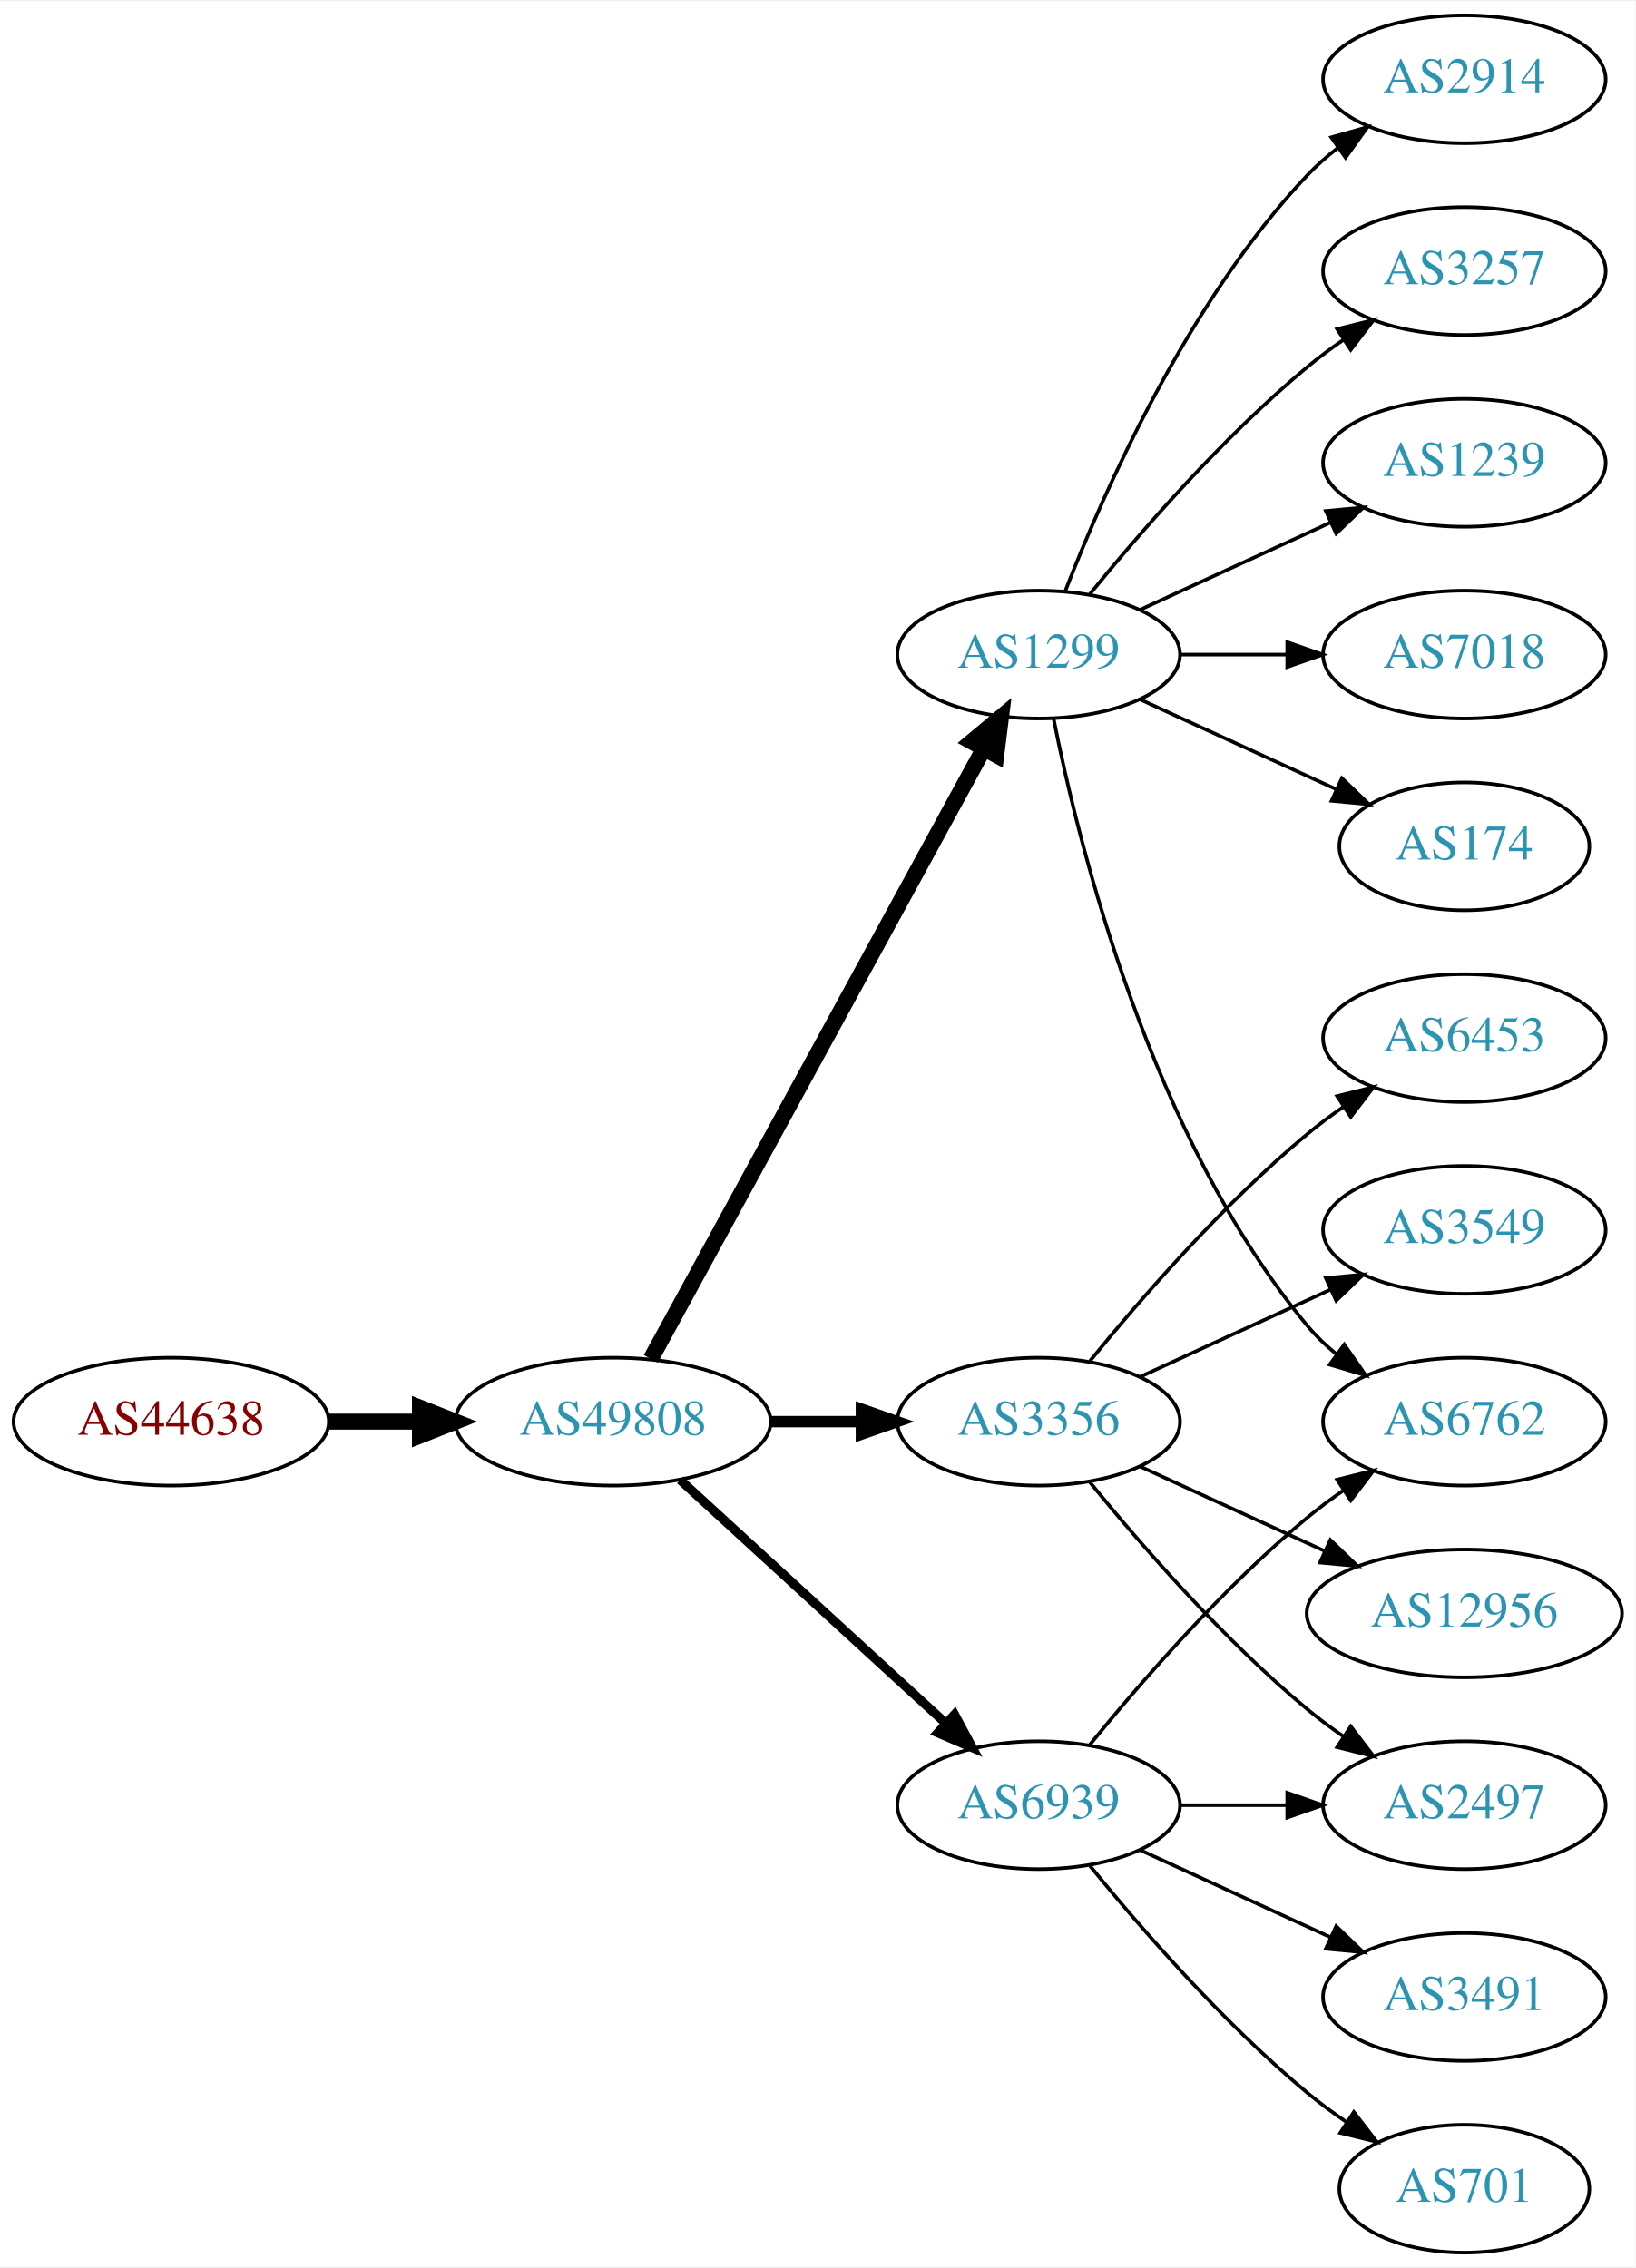
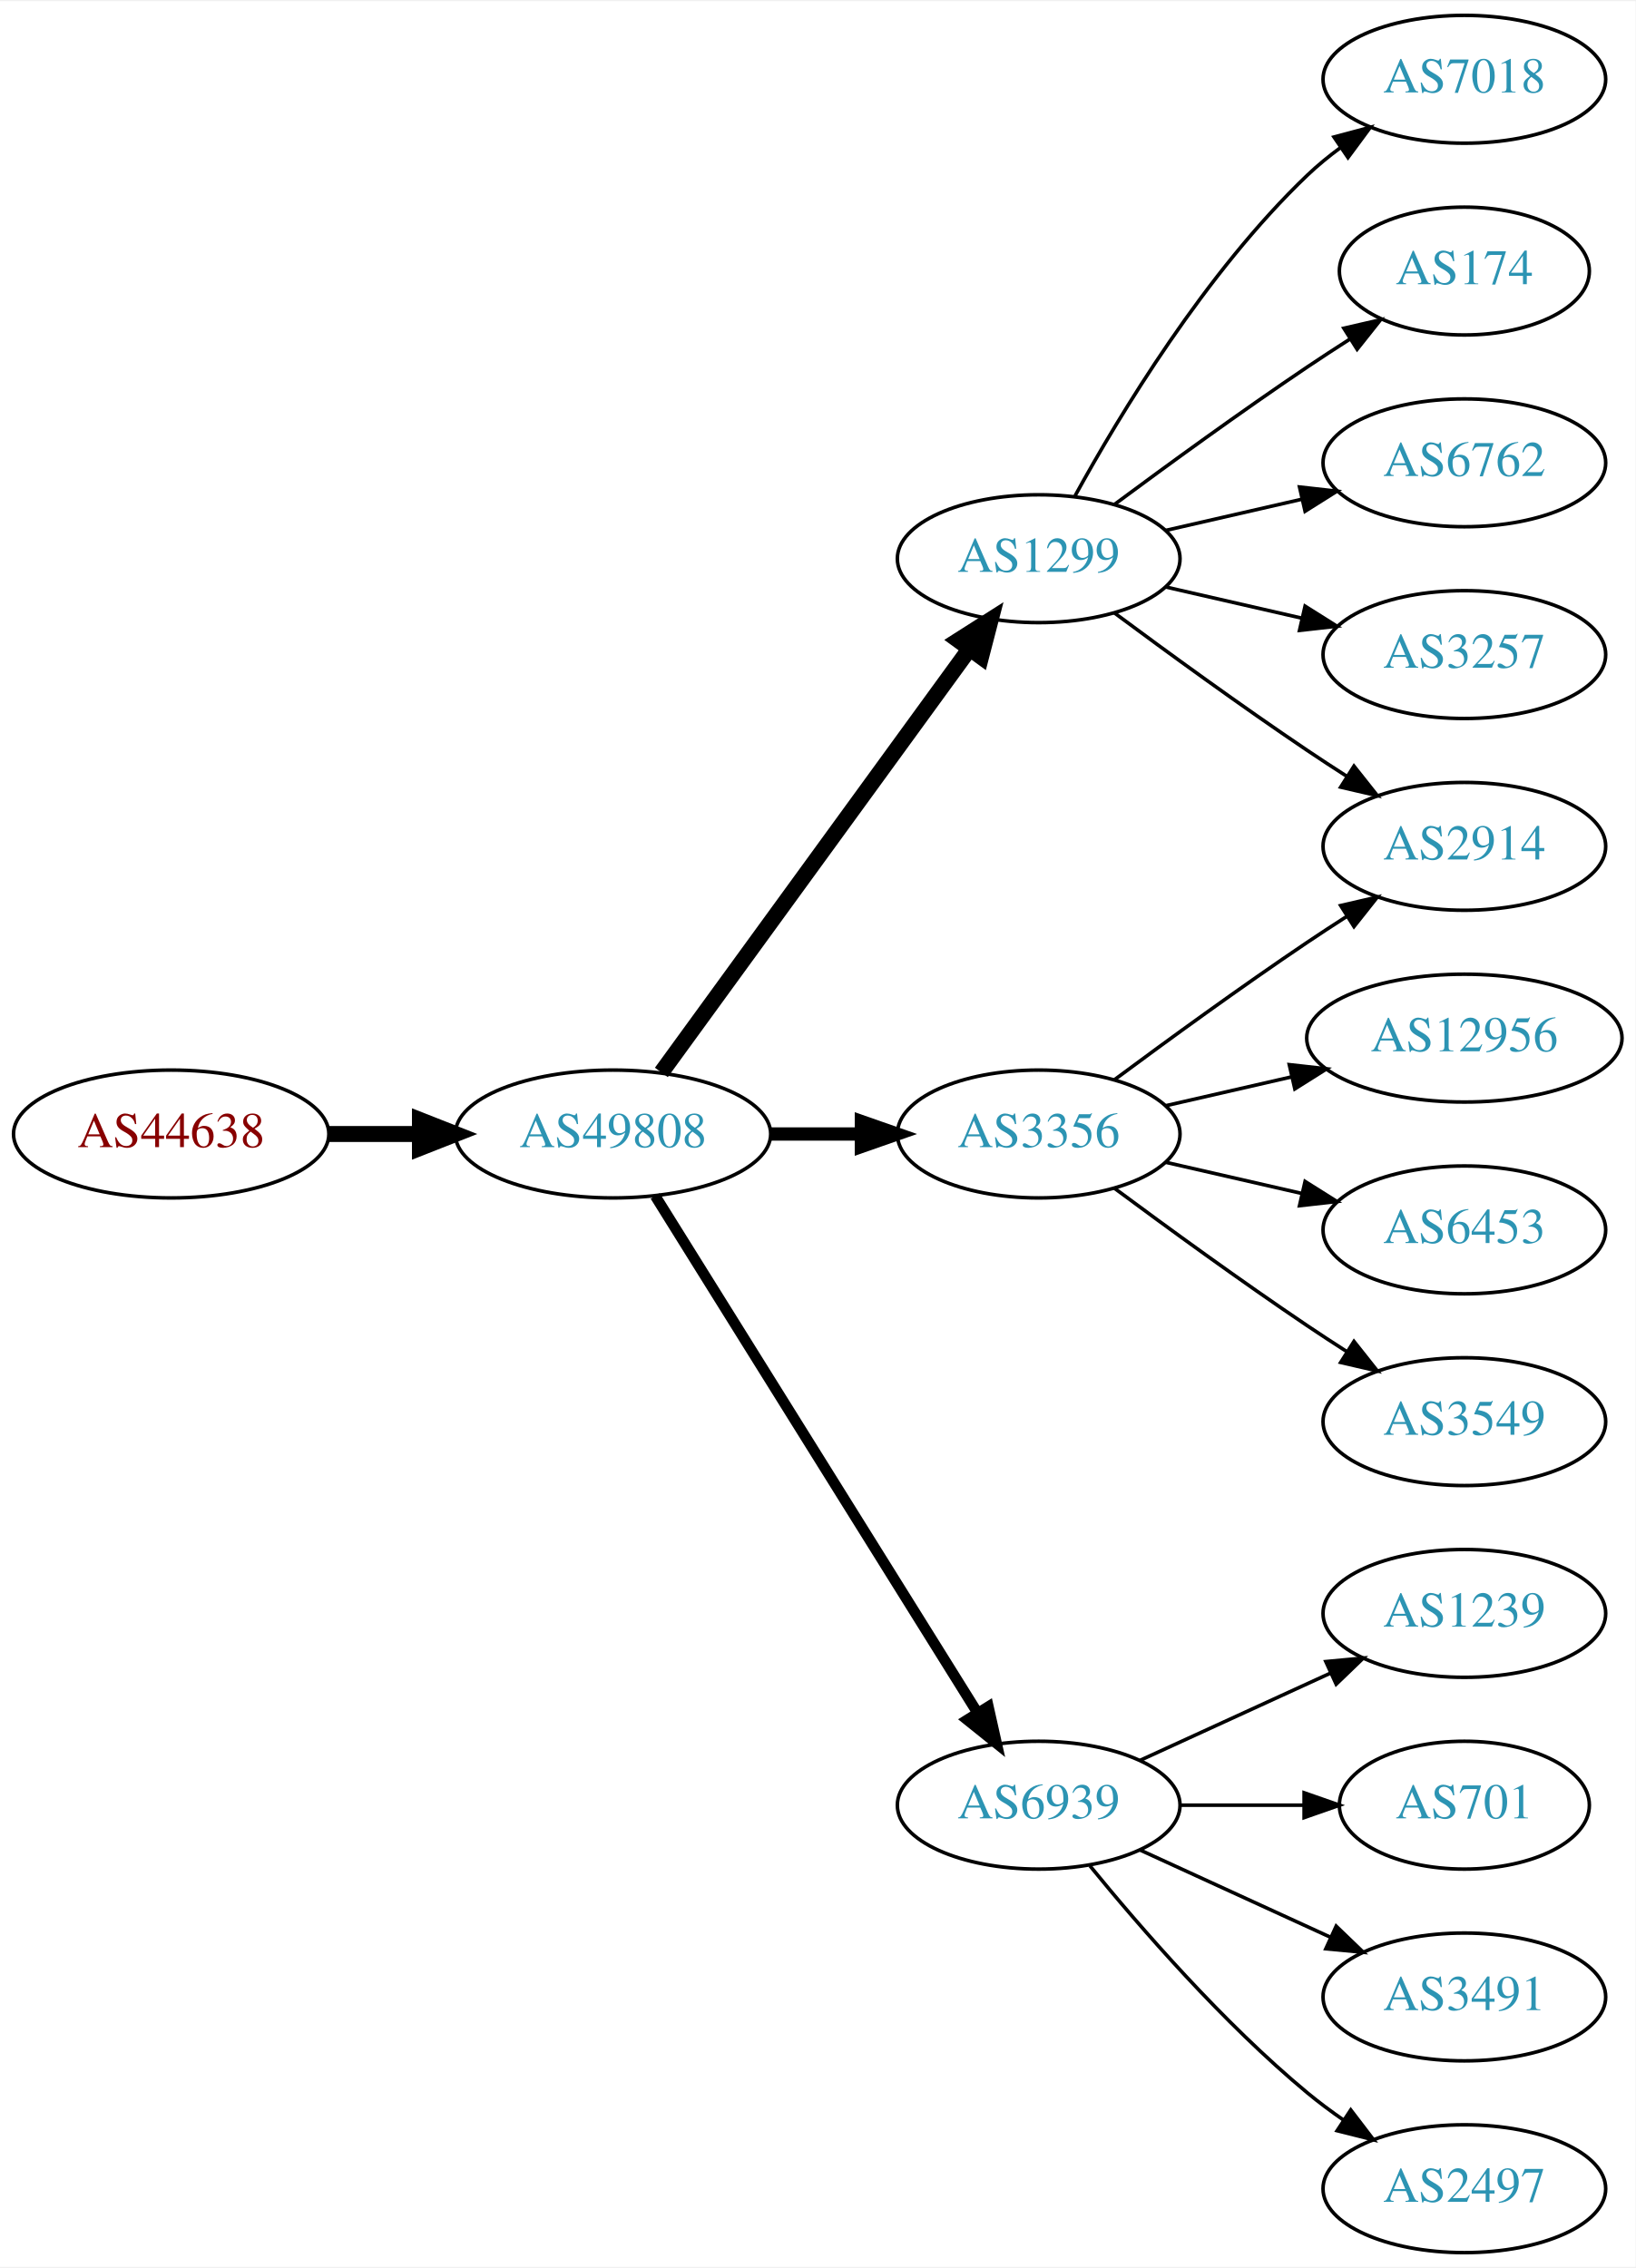
<svg xmlns="http://www.w3.org/2000/svg" xmlns:xlink="http://www.w3.org/1999/xlink" width="460pt" height="638pt" viewBox="0.00 0.00 460.47 638.00">
  <g id="graph0" class="graph" transform="scale(1 1) rotate(0) translate(4 634)">
    <polygon fill="white" stroke="none" points="-4,4 -4,-634 456.469,-634 456.469,4 -4,4" />
    <g id="node1" class="node">
      <g id="a_node1">
        <a xlink:href="/asn/44638" xlink:title="AS44638 ~ Elektrohaus Gabriel GmbH &amp; Co. KG [AT]">
-           <ellipse fill="#ffffff" stroke="black" cx="44.196" cy="-234" rx="44.393" ry="18" />
-           <text text-anchor="middle" x="44.196" y="-230.3" font-family="Times,serif" font-size="14.00" fill="#880000">AS44638</text>
+           <ellipse fill="#ffffff" stroke="black" cx="44.196" cy="-315" rx="44.393" ry="18" />
+           <text text-anchor="middle" x="44.196" y="-311.3" font-family="Times,serif" font-size="14.00" fill="#880000">AS44638</text>
        </a>
      </g>
    </g>
    <g id="node2" class="node">
      <g id="a_node2">
        <a xlink:href="/asn/49808" xlink:title="AS49808 ~ POWERSPEED-AS [AT]">
-           <ellipse fill="#ffffff" stroke="black" cx="168.588" cy="-234" rx="44.393" ry="18" />
-           <text text-anchor="middle" x="168.588" y="-230.3" font-family="Times,serif" font-size="14.00" fill="#2c94b3">AS49808</text>
+           <ellipse fill="#ffffff" stroke="black" cx="168.588" cy="-315" rx="44.393" ry="18" />
+           <text text-anchor="middle" x="168.588" y="-311.3" font-family="Times,serif" font-size="14.00" fill="#2c94b3">AS49808</text>
        </a>
      </g>
    </g>
    <g id="edge1" class="edge">
-       <path fill="none" stroke="black" stroke-width="4.5" d="M88.692,-234C96.898,-234 105.569,-234 114.041,-234" />
-       <polygon fill="black" stroke="black" stroke-width="4.5" points="114.233,-237.938 124.233,-234 114.233,-230.063 114.233,-237.938" />
+       <path fill="none" stroke="black" stroke-width="4.5" d="M88.692,-315C96.898,-315 105.569,-315 114.041,-315" />
+       <polygon fill="black" stroke="black" stroke-width="4.5" points="114.233,-318.938 124.233,-315 114.233,-311.063 114.233,-318.938" />
    </g>
    <g id="node3" class="node">
      <g id="a_node3">
        <a xlink:href="/asn/1299" xlink:title="AS1299 ~ Telia Carrier [EU]">
-           <ellipse fill="#ffffff" stroke="black" cx="288.431" cy="-450" rx="39.794" ry="18" />
-           <text text-anchor="middle" x="288.431" y="-446.3" font-family="Times,serif" font-size="14.00" fill="#2c94b3">AS1299</text>
+           <ellipse fill="#ffffff" stroke="black" cx="288.431" cy="-477" rx="39.794" ry="18" />
+           <text text-anchor="middle" x="288.431" y="-473.3" font-family="Times,serif" font-size="14.00" fill="#2c94b3">AS1299</text>
        </a>
      </g>
    </g>
    <g id="edge2" class="edge">
-       <path fill="none" stroke="black" stroke-width="4.5" d="M179.232,-251.676C199.913,-289.584 248.626,-378.873 273.005,-423.559" />
-       <polygon fill="black" stroke="black" stroke-width="4.5" points="269.573,-425.49 277.819,-432.383 276.486,-421.718 269.573,-425.49" />
+       <path fill="none" stroke="black" stroke-width="4.5" d="M182.199,-332.337C203.02,-360.96 244.683,-418.233 268.871,-451.486" />
+       <polygon fill="black" stroke="black" stroke-width="4.5" points="265.844,-454.017 274.91,-459.788 272.212,-449.385 265.844,-454.017" />
    </g>
    <g id="node4" class="node">
      <g id="a_node4">
-         <a xlink:href="/asn/3356" xlink:title="AS3356 ~ Level 3 Parent, LLC [US]">
-           <ellipse fill="#ffffff" stroke="black" cx="288.431" cy="-234" rx="39.794" ry="18" />
-           <text text-anchor="middle" x="288.431" y="-230.3" font-family="Times,serif" font-size="14.00" fill="#2c94b3">AS3356</text>
-         </a>
-       </g>
-     </g>
-     <g id="edge3" class="edge">
-       <path fill="none" stroke="black" stroke-width="3.214" d="M212.799,-234C221.112,-234 229.875,-234 238.357,-234" />
-       <polygon fill="black" stroke="black" stroke-width="3.214" points="238.516,-237.5 248.516,-234 238.516,-230.5 238.516,-237.5" />
-     </g>
-     <g id="node5" class="node">
-       <g id="a_node5">
        <a xlink:href="/asn/6939" xlink:title="AS6939 ~ Hurricane Electric LLC [US]">
          <ellipse fill="#ffffff" stroke="black" cx="288.431" cy="-126" rx="39.794" ry="18" />
          <text text-anchor="middle" x="288.431" y="-122.3" font-family="Times,serif" font-size="14.00" fill="#2c94b3">AS6939</text>
        </a>
      </g>
    </g>
+     <g id="edge3" class="edge">
+       <path fill="none" stroke="black" stroke-width="3" d="M180.463,-297.558C201.247,-264.225 246.707,-191.314 271.136,-152.134" />
+       <polygon fill="black" stroke="black" stroke-width="3" points="274.261,-153.737 276.582,-143.4 268.321,-150.034 274.261,-153.737" />
+     </g>
+     <g id="node5" class="node">
+       <g id="a_node5">
+         <a xlink:href="/asn/3356" xlink:title="AS3356 ~ Level 3 Parent, LLC [US]">
+           <ellipse fill="#ffffff" stroke="black" cx="288.431" cy="-315" rx="39.794" ry="18" />
+           <text text-anchor="middle" x="288.431" y="-311.3" font-family="Times,serif" font-size="14.00" fill="#2c94b3">AS3356</text>
+         </a>
+       </g>
+     </g>
    <g id="edge4" class="edge">
-       <path fill="none" stroke="black" stroke-width="2.571" d="M187.486,-217.597C207.414,-199.333 239.772,-169.678 262.249,-149.079" />
-       <polygon fill="black" stroke="black" stroke-width="2.571" points="264.743,-151.54 269.751,-142.203 260.014,-146.38 264.743,-151.54" />
+       <path fill="none" stroke="black" stroke-width="3.75" d="M212.799,-315C221.112,-315 229.875,-315 238.357,-315" />
+       <polygon fill="black" stroke="black" stroke-width="3.75" points="238.516,-318.5 248.516,-315 238.516,-311.5 238.516,-318.5" />
    </g>
    <g id="node6" class="node">
      <g id="a_node6">
-         <a xlink:href="/asn/3257" xlink:title="AS3257 ~ GTT [DE]">
-           <ellipse fill="#ffffff" stroke="black" cx="408.273" cy="-558" rx="39.794" ry="18" />
-           <text text-anchor="middle" x="408.273" y="-554.3" font-family="Times,serif" font-size="14.00" fill="#2c94b3">AS3257</text>
+         <a xlink:href="/asn/7018" xlink:title="AS7018 ~ AT&amp;T Services, Inc. [US]">
+           <ellipse fill="#ffffff" stroke="black" cx="408.273" cy="-612" rx="39.794" ry="18" />
+           <text text-anchor="middle" x="408.273" y="-608.3" font-family="Times,serif" font-size="14.00" fill="#2c94b3">AS7018</text>
        </a>
      </g>
    </g>
    <g id="edge5" class="edge">
-       <path fill="none" stroke="black" d="M302.85,-467.065C316.964,-484.375 340.379,-511.345 364.077,-531 367.294,-533.668 370.794,-536.27 374.365,-538.741" />
-       <polygon fill="black" stroke="black" points="372.442,-541.666 382.721,-544.236 376.288,-535.817 372.442,-541.666" />
+       <path fill="none" stroke="black" d="M298.672,-494.713C311.218,-517.561 335.394,-557.611 364.077,-585 366.946,-587.739 370.134,-590.347 373.443,-592.785" />
+       <polygon fill="black" stroke="black" points="371.567,-595.742 381.803,-598.477 375.507,-589.956 371.567,-595.742" />
    </g>
    <g id="node7" class="node">
      <g id="a_node7">
-         <a xlink:href="/asn/1239" xlink:title="AS1239 ~ Sprint [US]">
-           <ellipse fill="#ffffff" stroke="black" cx="408.273" cy="-504" rx="39.794" ry="18" />
-           <text text-anchor="middle" x="408.273" y="-500.3" font-family="Times,serif" font-size="14.00" fill="#2c94b3">AS1239</text>
+         <a xlink:href="/asn/174" xlink:title="AS174 ~ Cogent Communications [US]">
+           <ellipse fill="#ffffff" stroke="black" cx="408.273" cy="-558" rx="35.194" ry="18" />
+           <text text-anchor="middle" x="408.273" y="-554.3" font-family="Times,serif" font-size="14.00" fill="#2c94b3">AS174</text>
        </a>
      </g>
    </g>
    <g id="edge6" class="edge">
-       <path fill="none" stroke="black" d="M317.06,-462.661C333.017,-469.973 353.287,-479.261 370.57,-487.181" />
-       <polygon fill="black" stroke="black" points="369.269,-490.435 379.818,-491.419 372.185,-484.071 369.269,-490.435" />
+       <path fill="none" stroke="black" d="M309.761,-492.277C324.623,-503.304 345.368,-518.407 364.077,-531 367.895,-533.569 371.945,-536.21 375.975,-538.786" />
+       <polygon fill="black" stroke="black" points="374.344,-541.895 384.669,-544.271 378.079,-535.975 374.344,-541.895" />
    </g>
    <g id="node8" class="node">
      <g id="a_node8">
-         <a xlink:href="/asn/7018" xlink:title="AS7018 ~ AT&amp;T Services, Inc. [US]">
-           <ellipse fill="#ffffff" stroke="black" cx="408.273" cy="-450" rx="39.794" ry="18" />
-           <text text-anchor="middle" x="408.273" y="-446.3" font-family="Times,serif" font-size="14.00" fill="#2c94b3">AS7018</text>
+         <a xlink:href="/asn/6762" xlink:title="AS6762 ~ TELECOM ITALIA SPARKLE S.p.A. [IT]">
+           <ellipse fill="#ffffff" stroke="black" cx="408.273" cy="-504" rx="39.794" ry="18" />
+           <text text-anchor="middle" x="408.273" y="-500.3" font-family="Times,serif" font-size="14.00" fill="#2c94b3">AS6762</text>
        </a>
      </g>
    </g>
    <g id="edge7" class="edge">
-       <path fill="none" stroke="black" d="M328.343,-450C337.897,-450 348.246,-450 358.209,-450" />
-       <polygon fill="black" stroke="black" points="358.402,-453.5 368.402,-450 358.402,-446.5 358.402,-453.5" />
+       <path fill="none" stroke="black" d="M324.15,-484.955C336.15,-487.704 349.771,-490.825 362.463,-493.733" />
+       <polygon fill="black" stroke="black" points="361.866,-497.187 372.395,-496.009 363.429,-490.364 361.866,-497.187" />
    </g>
    <g id="node9" class="node">
      <g id="a_node9">
-         <a xlink:href="/asn/6762" xlink:title="AS6762 ~ TELECOM ITALIA SPARKLE S.p.A. [IT]">
-           <ellipse fill="#ffffff" stroke="black" cx="408.273" cy="-234" rx="39.794" ry="18" />
-           <text text-anchor="middle" x="408.273" y="-230.3" font-family="Times,serif" font-size="14.00" fill="#2c94b3">AS6762</text>
+         <a xlink:href="/asn/2914" xlink:title="AS2914 ~ NTT America, Inc. [US]">
+           <ellipse fill="#ffffff" stroke="black" cx="408.273" cy="-396" rx="39.794" ry="18" />
+           <text text-anchor="middle" x="408.273" y="-392.3" font-family="Times,serif" font-size="14.00" fill="#2c94b3">AS2914</text>
        </a>
      </g>
    </g>
    <g id="edge8" class="edge">
-       <path fill="none" stroke="black" d="M292.629,-431.927C299.793,-395.859 320.067,-313.875 364.077,-261 366.482,-258.111 369.278,-255.437 372.271,-252.987" />
-       <polygon fill="black" stroke="black" points="374.461,-255.723 380.514,-247.027 370.359,-250.05 374.461,-255.723" />
+       <path fill="none" stroke="black" d="M309.761,-461.723C324.623,-450.696 345.368,-435.593 364.077,-423 367.626,-420.611 371.377,-418.161 375.125,-415.758" />
+       <polygon fill="black" stroke="black" points="377.193,-418.591 383.774,-410.288 373.451,-412.675 377.193,-418.591" />
    </g>
    <g id="node10" class="node">
      <g id="a_node10">
-         <a xlink:href="/asn/174" xlink:title="AS174 ~ Cogent Communications [US]">
-           <ellipse fill="#ffffff" stroke="black" cx="408.273" cy="-396" rx="35.194" ry="18" />
-           <text text-anchor="middle" x="408.273" y="-392.3" font-family="Times,serif" font-size="14.00" fill="#2c94b3">AS174</text>
+         <a xlink:href="/asn/3257" xlink:title="AS3257 ~ GTT [DE]">
+           <ellipse fill="#ffffff" stroke="black" cx="408.273" cy="-450" rx="39.794" ry="18" />
+           <text text-anchor="middle" x="408.273" y="-446.3" font-family="Times,serif" font-size="14.00" fill="#2c94b3">AS3257</text>
        </a>
      </g>
    </g>
    <g id="edge9" class="edge">
-       <path fill="none" stroke="black" d="M317.06,-437.339C333.476,-429.817 354.457,-420.202 372.054,-412.139" />
-       <polygon fill="black" stroke="black" points="373.799,-415.189 381.432,-407.842 370.883,-408.826 373.799,-415.189" />
+       <path fill="none" stroke="black" d="M324.15,-469.045C336.15,-466.296 349.771,-463.175 362.463,-460.267" />
+       <polygon fill="black" stroke="black" points="363.429,-463.636 372.395,-457.991 361.866,-456.813 363.429,-463.636" />
    </g>
    <g id="node11" class="node">
      <g id="a_node11">
-         <a xlink:href="/asn/2914" xlink:title="AS2914 ~ NTT America, Inc. [US]">
-           <ellipse fill="#ffffff" stroke="black" cx="408.273" cy="-612" rx="39.794" ry="18" />
-           <text text-anchor="middle" x="408.273" y="-608.3" font-family="Times,serif" font-size="14.00" fill="#2c94b3">AS2914</text>
+         <a xlink:href="/asn/1239" xlink:title="AS1239 ~ Sprint [US]">
+           <ellipse fill="#ffffff" stroke="black" cx="408.273" cy="-180" rx="39.794" ry="18" />
+           <text text-anchor="middle" x="408.273" y="-176.3" font-family="Times,serif" font-size="14.00" fill="#2c94b3">AS1239</text>
        </a>
      </g>
    </g>
    <g id="edge10" class="edge">
-       <path fill="none" stroke="black" d="M295.954,-467.994C306.704,-495.728 330.362,-549.429 364.077,-585 366.663,-587.728 369.581,-590.294 372.649,-592.677" />
-       <polygon fill="black" stroke="black" points="370.803,-595.658 380.997,-598.543 374.827,-589.93 370.803,-595.658" />
+       <path fill="none" stroke="black" d="M317.06,-138.661C333.017,-145.973 353.287,-155.261 370.57,-163.181" />
+       <polygon fill="black" stroke="black" points="369.269,-166.435 379.818,-167.419 372.185,-160.071 369.269,-166.435" />
    </g>
    <g id="node12" class="node">
      <g id="a_node12">
-         <a xlink:href="/asn/6453" xlink:title="AS6453 ~ TATA COMMUNICATIONS (AMERICA) INC [US]">
-           <ellipse fill="#ffffff" stroke="black" cx="408.273" cy="-342" rx="39.794" ry="18" />
-           <text text-anchor="middle" x="408.273" y="-338.3" font-family="Times,serif" font-size="14.00" fill="#2c94b3">AS6453</text>
+         <a xlink:href="/asn/701" xlink:title="AS701 ~ UUNET [US]">
+           <ellipse fill="#ffffff" stroke="black" cx="408.273" cy="-126" rx="35.194" ry="18" />
+           <text text-anchor="middle" x="408.273" y="-122.3" font-family="Times,serif" font-size="14.00" fill="#2c94b3">AS701</text>
        </a>
      </g>
    </g>
    <g id="edge11" class="edge">
-       <path fill="none" stroke="black" d="M302.85,-251.065C316.964,-268.375 340.379,-295.345 364.077,-315 367.294,-317.668 370.794,-320.27 374.365,-322.741" />
-       <polygon fill="black" stroke="black" points="372.442,-325.666 382.721,-328.236 376.288,-319.817 372.442,-325.666" />
+       <path fill="none" stroke="black" d="M328.343,-126C339.43,-126 351.59,-126 362.972,-126" />
+       <polygon fill="black" stroke="black" points="363.154,-129.5 373.154,-126 363.154,-122.5 363.154,-129.5" />
    </g>
    <g id="node13" class="node">
      <g id="a_node13">
-         <a xlink:href="/asn/3549" xlink:title="AS3549 ~ Level 3 Parent, LLC [US]">
-           <ellipse fill="#ffffff" stroke="black" cx="408.273" cy="-288" rx="39.794" ry="18" />
-           <text text-anchor="middle" x="408.273" y="-284.3" font-family="Times,serif" font-size="14.00" fill="#2c94b3">AS3549</text>
-         </a>
-       </g>
-     </g>
-     <g id="edge12" class="edge">
-       <path fill="none" stroke="black" d="M317.06,-246.661C333.017,-253.973 353.287,-263.261 370.57,-271.181" />
-       <polygon fill="black" stroke="black" points="369.269,-274.435 379.818,-275.419 372.185,-268.071 369.269,-274.435" />
-     </g>
-     <g id="node14" class="node">
-       <g id="a_node14">
-         <a xlink:href="/asn/12956" xlink:title="AS12956 ~ TELXIUS [ES]">
-           <ellipse fill="#ffffff" stroke="black" cx="408.273" cy="-180" rx="44.393" ry="18" />
-           <text text-anchor="middle" x="408.273" y="-176.3" font-family="Times,serif" font-size="14.00" fill="#2c94b3">AS12956</text>
-         </a>
-       </g>
-     </g>
-     <g id="edge13" class="edge">
-       <path fill="none" stroke="black" d="M317.06,-221.339C332.557,-214.238 352.124,-205.272 369.071,-197.506" />
-       <polygon fill="black" stroke="black" points="370.54,-200.683 378.173,-193.335 367.624,-194.319 370.54,-200.683" />
-     </g>
-     <g id="node15" class="node">
-       <g id="a_node15">
-         <a xlink:href="/asn/2497" xlink:title="AS2497 ~ Internet Initiative Japan Inc. [JP]">
-           <ellipse fill="#ffffff" stroke="black" cx="408.273" cy="-126" rx="39.794" ry="18" />
-           <text text-anchor="middle" x="408.273" y="-122.3" font-family="Times,serif" font-size="14.00" fill="#2c94b3">AS2497</text>
-         </a>
-       </g>
-     </g>
-     <g id="edge14" class="edge">
-       <path fill="none" stroke="black" d="M302.85,-216.935C316.964,-199.625 340.379,-172.655 364.077,-153 367.294,-150.332 370.794,-147.73 374.365,-145.259" />
-       <polygon fill="black" stroke="black" points="376.288,-148.183 382.721,-139.764 372.442,-142.334 376.288,-148.183" />
-     </g>
-     <g id="edge16" class="edge">
-       <path fill="none" stroke="black" d="M302.85,-143.065C316.964,-160.375 340.379,-187.345 364.077,-207 367.294,-209.668 370.794,-212.27 374.365,-214.741" />
-       <polygon fill="black" stroke="black" points="372.442,-217.666 382.721,-220.236 376.288,-211.817 372.442,-217.666" />
-     </g>
-     <g id="edge18" class="edge">
-       <path fill="none" stroke="black" d="M328.343,-126C337.897,-126 348.246,-126 358.209,-126" />
-       <polygon fill="black" stroke="black" points="358.402,-129.5 368.402,-126 358.402,-122.5 358.402,-129.5" />
-     </g>
-     <g id="node16" class="node">
-       <g id="a_node16">
        <a xlink:href="/asn/3491" xlink:title="AS3491 ~ PCCW Global, Inc. [US]">
          <ellipse fill="#ffffff" stroke="black" cx="408.273" cy="-72" rx="39.794" ry="18" />
          <text text-anchor="middle" x="408.273" y="-68.3" font-family="Times,serif" font-size="14.00" fill="#2c94b3">AS3491</text>
        </a>
      </g>
    </g>
-     <g id="edge15" class="edge">
+     <g id="edge12" class="edge">
      <path fill="none" stroke="black" d="M317.06,-113.339C333.017,-106.027 353.287,-96.739 370.57,-88.819" />
      <polygon fill="black" stroke="black" points="372.185,-91.929 379.818,-84.581 369.269,-85.565 372.185,-91.929" />
    </g>
+     <g id="node14" class="node">
+       <g id="a_node14">
+         <a xlink:href="/asn/2497" xlink:title="AS2497 ~ Internet Initiative Japan Inc. [JP]">
+           <ellipse fill="#ffffff" stroke="black" cx="408.273" cy="-18" rx="39.794" ry="18" />
+           <text text-anchor="middle" x="408.273" y="-14.3" font-family="Times,serif" font-size="14.00" fill="#2c94b3">AS2497</text>
+         </a>
+       </g>
+     </g>
+     <g id="edge13" class="edge">
+       <path fill="none" stroke="black" d="M302.85,-108.935C316.964,-91.625 340.379,-64.655 364.077,-45 367.294,-42.332 370.794,-39.73 374.365,-37.259" />
+       <polygon fill="black" stroke="black" points="376.288,-40.183 382.721,-31.764 372.442,-34.334 376.288,-40.183" />
+     </g>
+     <g id="edge16" class="edge">
+       <path fill="none" stroke="black" d="M309.761,-330.277C324.623,-341.304 345.368,-356.407 364.077,-369 367.626,-371.389 371.377,-373.839 375.125,-376.242" />
+       <polygon fill="black" stroke="black" points="373.451,-379.325 383.774,-381.712 377.193,-373.409 373.451,-379.325" />
+     </g>
+     <g id="node15" class="node">
+       <g id="a_node15">
+         <a xlink:href="/asn/12956" xlink:title="AS12956 ~ TELXIUS [ES]">
+           <ellipse fill="#ffffff" stroke="black" cx="408.273" cy="-342" rx="44.393" ry="18" />
+           <text text-anchor="middle" x="408.273" y="-338.3" font-family="Times,serif" font-size="14.00" fill="#2c94b3">AS12956</text>
+         </a>
+       </g>
+     </g>
+     <g id="edge14" class="edge">
+       <path fill="none" stroke="black" d="M324.15,-322.955C335.289,-325.507 347.824,-328.379 359.717,-331.104" />
+       <polygon fill="black" stroke="black" points="358.982,-334.526 369.511,-333.348 360.545,-327.703 358.982,-334.526" />
+     </g>
+     <g id="node16" class="node">
+       <g id="a_node16">
+         <a xlink:href="/asn/6453" xlink:title="AS6453 ~ TATA COMMUNICATIONS (AMERICA) INC [US]">
+           <ellipse fill="#ffffff" stroke="black" cx="408.273" cy="-288" rx="39.794" ry="18" />
+           <text text-anchor="middle" x="408.273" y="-284.3" font-family="Times,serif" font-size="14.00" fill="#2c94b3">AS6453</text>
+         </a>
+       </g>
+     </g>
+     <g id="edge15" class="edge">
+       <path fill="none" stroke="black" d="M324.15,-307.045C336.15,-304.296 349.771,-301.175 362.463,-298.267" />
+       <polygon fill="black" stroke="black" points="363.429,-301.636 372.395,-295.991 361.866,-294.813 363.429,-301.636" />
+     </g>
    <g id="node17" class="node">
      <g id="a_node17">
-         <a xlink:href="/asn/701" xlink:title="AS701 ~ UUNET [US]">
-           <ellipse fill="#ffffff" stroke="black" cx="408.273" cy="-18" rx="35.194" ry="18" />
-           <text text-anchor="middle" x="408.273" y="-14.3" font-family="Times,serif" font-size="14.00" fill="#2c94b3">AS701</text>
+         <a xlink:href="/asn/3549" xlink:title="AS3549 ~ Level 3 Parent, LLC [US]">
+           <ellipse fill="#ffffff" stroke="black" cx="408.273" cy="-234" rx="39.794" ry="18" />
+           <text text-anchor="middle" x="408.273" y="-230.3" font-family="Times,serif" font-size="14.00" fill="#2c94b3">AS3549</text>
        </a>
      </g>
    </g>
    <g id="edge17" class="edge">
-       <path fill="none" stroke="black" d="M302.85,-108.935C316.964,-91.625 340.379,-64.655 364.077,-45 367.54,-42.128 371.333,-39.331 375.187,-36.692" />
-       <polygon fill="black" stroke="black" points="377.149,-39.592 383.62,-31.203 373.33,-33.725 377.149,-39.592" />
+       <path fill="none" stroke="black" d="M309.761,-299.723C324.623,-288.696 345.368,-273.593 364.077,-261 367.626,-258.611 371.377,-256.161 375.125,-253.758" />
+       <polygon fill="black" stroke="black" points="377.193,-256.591 383.774,-248.288 373.451,-250.675 377.193,-256.591" />
    </g>
  </g>
</svg>
